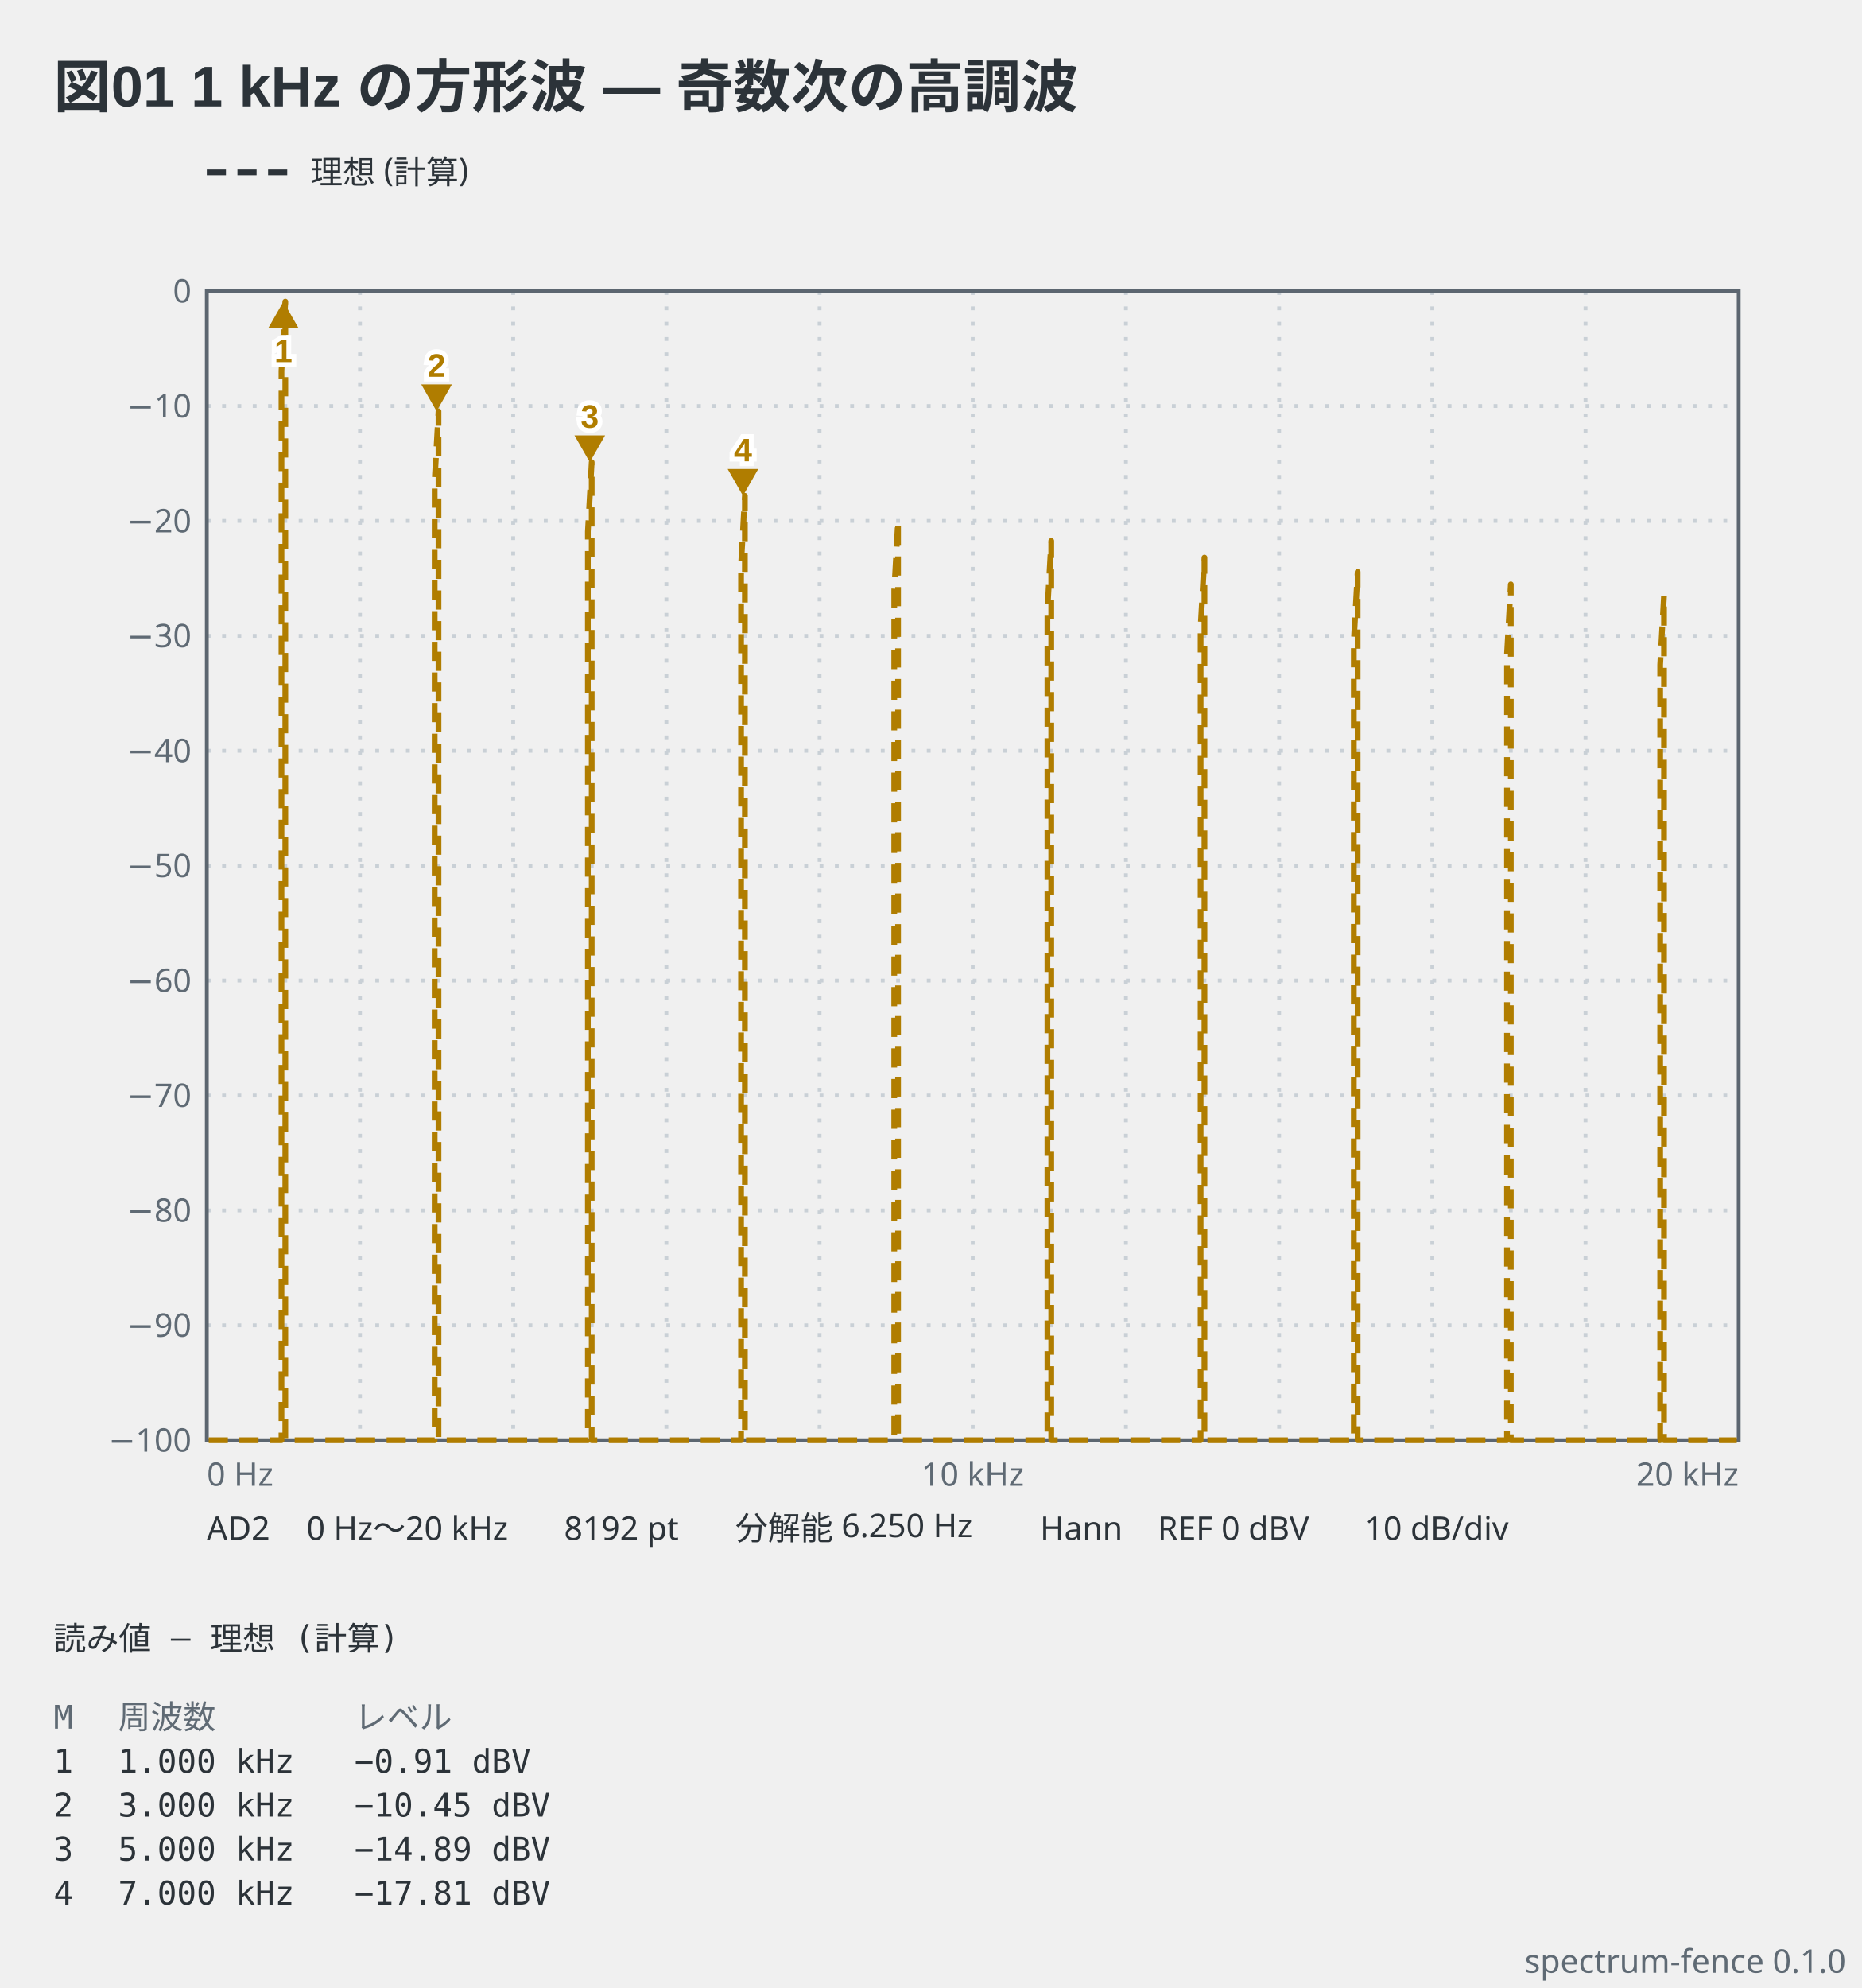
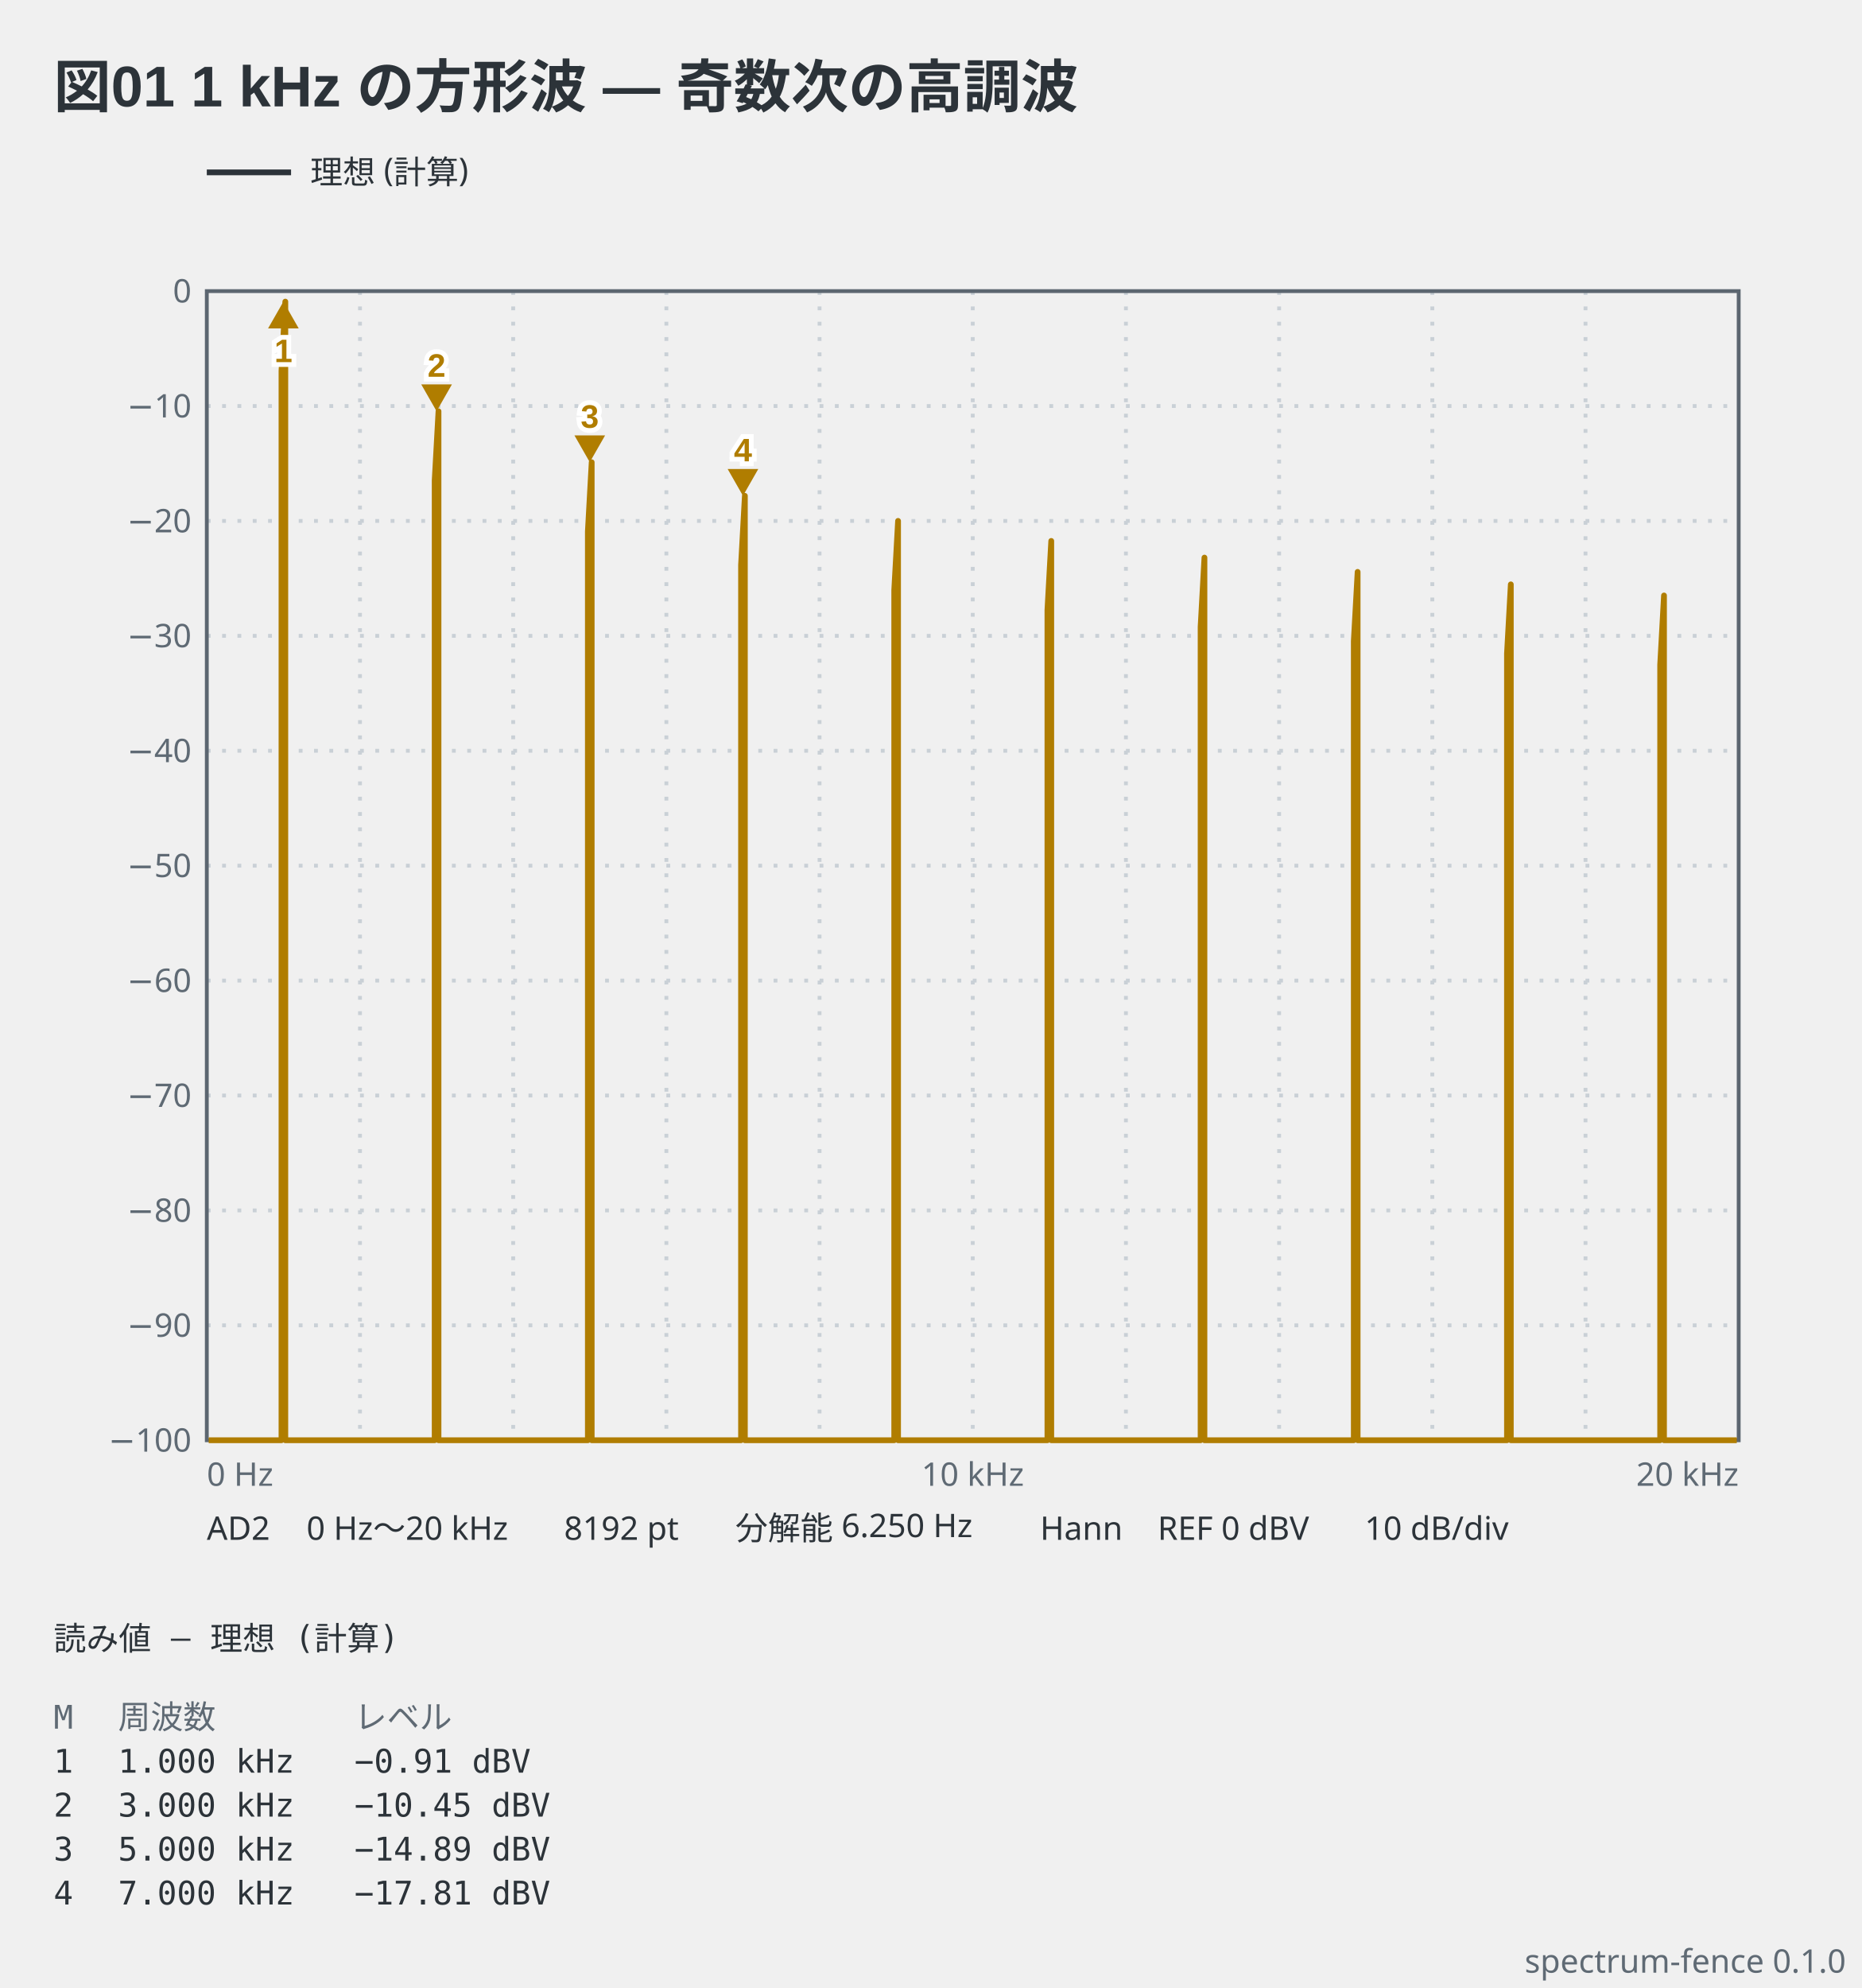
<svg xmlns="http://www.w3.org/2000/svg" viewBox="0 0 486 519" width="486" height="519" data-spectrum-fence="0.1.0" role="img">
  <text x="14" y="28" text-anchor="start" font-family="'Segoe UI', 'Helvetica Neue', Arial, 'Noto Sans', 'Hiragino Sans', 'Yu Gothic UI', 'Noto Sans CJK JP', sans-serif" fill="#2c3339" font-size="15" font-weight="600">図01 1 kHz の方形波 — 奇数次の高調波</text>
-   <line x1="54" y1="45" x2="76" y2="45" stroke="#2c3339" stroke-width="1.5" stroke-dasharray="5 3" />
+   <line x1="54" y1="45" x2="76" y2="45" stroke="#2c3339" stroke-width="1.5" />
  <text x="81" y="47.98" text-anchor="start" font-family="ui-sans-serif, system-ui, sans-serif" fill="#2c3339" font-size="8.5">理想 (計算)</text>
  <line x1="94" y1="76" x2="94" y2="376" stroke="#c9d0d6" stroke-width="1" stroke-dasharray="1 3" />
  <line x1="134" y1="76" x2="134" y2="376" stroke="#c9d0d6" stroke-width="1" stroke-dasharray="1 3" />
  <line x1="174" y1="76" x2="174" y2="376" stroke="#c9d0d6" stroke-width="1" stroke-dasharray="1 3" />
  <line x1="214" y1="76" x2="214" y2="376" stroke="#c9d0d6" stroke-width="1" stroke-dasharray="1 3" />
  <line x1="254" y1="76" x2="254" y2="376" stroke="#c9d0d6" stroke-width="1" stroke-dasharray="1 3" />
  <line x1="294" y1="76" x2="294" y2="376" stroke="#c9d0d6" stroke-width="1" stroke-dasharray="1 3" />
  <line x1="334" y1="76" x2="334" y2="376" stroke="#c9d0d6" stroke-width="1" stroke-dasharray="1 3" />
  <line x1="374" y1="76" x2="374" y2="376" stroke="#c9d0d6" stroke-width="1" stroke-dasharray="1 3" />
  <line x1="414" y1="76" x2="414" y2="376" stroke="#c9d0d6" stroke-width="1" stroke-dasharray="1 3" />
  <line x1="54" y1="106" x2="454" y2="106" stroke="#c9d0d6" stroke-width="1" stroke-dasharray="1 3" />
  <line x1="54" y1="136" x2="454" y2="136" stroke="#c9d0d6" stroke-width="1" stroke-dasharray="1 3" />
  <line x1="54" y1="166" x2="454" y2="166" stroke="#c9d0d6" stroke-width="1" stroke-dasharray="1 3" />
  <line x1="54" y1="196" x2="454" y2="196" stroke="#c9d0d6" stroke-width="1" stroke-dasharray="1 3" />
  <line x1="54" y1="226" x2="454" y2="226" stroke="#c9d0d6" stroke-width="1" stroke-dasharray="1 3" />
  <line x1="54" y1="256" x2="454" y2="256" stroke="#c9d0d6" stroke-width="1" stroke-dasharray="1 3" />
  <line x1="54" y1="286" x2="454" y2="286" stroke="#c9d0d6" stroke-width="1" stroke-dasharray="1 3" />
  <line x1="54" y1="316" x2="454" y2="316" stroke="#c9d0d6" stroke-width="1" stroke-dasharray="1 3" />
  <line x1="54" y1="346" x2="454" y2="346" stroke="#c9d0d6" stroke-width="1" stroke-dasharray="1 3" />
  <rect x="54" y="76" width="400" height="300" fill="none" stroke="#5c6670" stroke-width="1" />
  <text x="50" y="78.97" text-anchor="end" font-family="ui-sans-serif, system-ui, sans-serif" fill="#5f6a74" font-size="8.5">0</text>
  <text x="50" y="108.98" text-anchor="end" font-family="ui-sans-serif, system-ui, sans-serif" fill="#5f6a74" font-size="8.5">−10</text>
  <text x="50" y="138.98" text-anchor="end" font-family="ui-sans-serif, system-ui, sans-serif" fill="#5f6a74" font-size="8.5">−20</text>
  <text x="50" y="168.98" text-anchor="end" font-family="ui-sans-serif, system-ui, sans-serif" fill="#5f6a74" font-size="8.5">−30</text>
  <text x="50" y="198.98" text-anchor="end" font-family="ui-sans-serif, system-ui, sans-serif" fill="#5f6a74" font-size="8.5">−40</text>
  <text x="50" y="228.98" text-anchor="end" font-family="ui-sans-serif, system-ui, sans-serif" fill="#5f6a74" font-size="8.5">−50</text>
  <text x="50" y="258.98" text-anchor="end" font-family="ui-sans-serif, system-ui, sans-serif" fill="#5f6a74" font-size="8.5">−60</text>
  <text x="50" y="288.98" text-anchor="end" font-family="ui-sans-serif, system-ui, sans-serif" fill="#5f6a74" font-size="8.5">−70</text>
  <text x="50" y="318.98" text-anchor="end" font-family="ui-sans-serif, system-ui, sans-serif" fill="#5f6a74" font-size="8.5">−80</text>
  <text x="50" y="348.98" text-anchor="end" font-family="ui-sans-serif, system-ui, sans-serif" fill="#5f6a74" font-size="8.5">−90</text>
  <text x="50" y="378.98" text-anchor="end" font-family="ui-sans-serif, system-ui, sans-serif" fill="#5f6a74" font-size="8.5">−100</text>
  <text x="54" y="387.9" text-anchor="start" font-family="ui-sans-serif, system-ui, sans-serif" fill="#5f6a74" font-size="8.5">0 Hz</text>
  <text x="254" y="387.9" text-anchor="middle" font-family="ui-sans-serif, system-ui, sans-serif" fill="#5f6a74" font-size="8.5">10 kHz</text>
  <text x="454" y="387.9" text-anchor="end" font-family="ui-sans-serif, system-ui, sans-serif" fill="#5f6a74" font-size="8.5">20 kHz</text>
-   <polyline points="54.5,376 55.5,376 56.5,376 57.5,376 58.5,376 59.5,376 60.5,376 61.5,376 62.5,376 63.5,376 64.5,376 65.5,376 66.5,376 67.5,376 68.5,376 69.5,376 70.5,376 71.5,376 72.5,376 73.5,376 73.5,96.8 74.5,78.74 74.5,376 75.5,376 76.5,376 77.5,376 78.5,376 79.5,376 80.5,376 81.5,376 82.5,376 83.5,376 84.5,376 85.5,376 86.5,376 87.5,376 88.5,376 89.5,376 90.5,376 91.5,376 92.5,376 93.5,376 94.5,376 95.5,376 96.5,376 97.5,376 98.5,376 99.5,376 100.5,376 101.5,376 102.5,376 103.5,376 104.5,376 105.5,376 106.5,376 107.5,376 108.5,376 109.5,376 110.5,376 111.5,376 112.5,376 113.5,376 113.5,125.43 114.5,107.36 114.5,376 115.5,376 116.5,376 117.5,376 118.5,376 119.5,376 120.5,376 121.5,376 122.5,376 123.5,376 124.5,376 125.5,376 126.5,376 127.5,376 128.5,376 129.5,376 130.5,376 131.5,376 132.5,376 133.5,376 134.5,376 135.5,376 136.5,376 137.5,376 138.5,376 139.5,376 140.5,376 141.5,376 142.5,376 143.5,376 144.5,376 145.5,376 146.5,376 147.5,376 148.5,376 149.5,376 150.5,376 151.5,376 152.5,376 153.5,376 153.5,138.74 154.5,120.67 154.5,376 155.5,376 156.5,376 157.5,376 158.5,376 159.5,376 160.5,376 161.5,376 162.5,376 163.5,376 164.5,376 165.5,376 166.5,376 167.5,376 168.5,376 169.5,376 170.5,376 171.5,376 172.5,376 173.5,376 174.5,376 175.5,376 176.5,376 177.5,376 178.5,376 179.5,376 180.5,376 181.5,376 182.5,376 183.5,376 184.5,376 185.5,376 186.5,376 187.5,376 188.5,376 189.5,376 190.5,376 191.5,376 192.5,376 193.5,376 193.5,147.5 194.5,129.44 194.5,376 195.5,376 196.5,376 197.5,376 198.5,376 199.5,376 200.5,376 201.5,376 202.5,376 203.5,376 204.5,376 205.5,376 206.5,376 207.5,376 208.5,376 209.5,376 210.5,376 211.5,376 212.5,376 213.5,376 214.5,376 215.5,376 216.5,376 217.5,376 218.5,376 219.5,376 220.5,376 221.5,376 222.5,376 223.5,376 224.5,376 225.5,376 226.5,376 227.5,376 228.5,376 229.5,376 230.5,376 231.5,376 232.5,376 233.5,376 233.5,154.05 234.5,135.99 234.5,376 235.5,376 236.5,376 237.5,376 238.5,376 239.5,376 240.5,376 241.5,376 242.5,376 243.5,376 244.5,376 245.5,376 246.5,376 247.5,376 248.5,376 249.5,376 250.5,376 251.5,376 252.5,376 253.5,376 254.5,376 255.5,376 256.5,376 257.5,376 258.5,376 259.5,376 260.5,376 261.5,376 262.5,376 263.5,376 264.5,376 265.5,376 266.5,376 267.5,376 268.5,376 269.5,376 270.5,376 271.5,376 272.5,376 273.5,376 273.5,159.28 274.5,141.22 274.5,376 275.5,376 276.5,376 277.5,376 278.5,376 279.5,376 280.5,376 281.5,376 282.5,376 283.5,376 284.5,376 285.5,376 286.5,376 287.5,376 288.5,376 289.5,376 290.5,376 291.5,376 292.5,376 293.5,376 294.5,376 295.5,376 296.5,376 297.5,376 298.5,376 299.5,376 300.5,376 301.5,376 302.5,376 303.5,376 304.5,376 305.5,376 306.5,376 307.5,376 308.5,376 309.5,376 310.5,376 311.5,376 312.5,376 313.5,376 313.5,163.63 314.5,145.57 314.5,376 315.5,376 316.5,376 317.5,376 318.5,376 319.5,376 320.5,376 321.5,376 322.5,376 323.5,376 324.5,376 325.5,376 326.5,376 327.5,376 328.5,376 329.5,376 330.5,376 331.5,376 332.5,376 333.5,376 334.5,376 335.5,376 336.5,376 337.5,376 338.5,376 339.5,376 340.5,376 341.5,376 342.5,376 343.5,376 344.5,376 345.5,376 346.5,376 347.5,376 348.5,376 349.5,376 350.5,376 351.5,376 352.5,376 353.5,376 353.5,167.36 354.5,149.3 354.5,376 355.5,376 356.5,376 357.5,376 358.5,376 359.5,376 360.5,376 361.5,376 362.5,376 363.5,376 364.5,376 365.5,376 366.5,376 367.5,376 368.5,376 369.5,376 370.5,376 371.5,376 372.5,376 373.5,376 374.5,376 375.5,376 376.5,376 377.5,376 378.5,376 379.5,376 380.5,376 381.5,376 382.5,376 383.5,376 384.5,376 385.5,376 386.5,376 387.5,376 388.5,376 389.5,376 390.5,376 391.5,376 392.5,376 393.5,376 393.5,170.63 394.5,152.56 394.5,376 395.5,376 396.5,376 397.5,376 398.5,376 399.5,376 400.5,376 401.5,376 402.5,376 403.5,376 404.5,376 405.5,376 406.5,376 407.5,376 408.5,376 409.5,376 410.5,376 411.5,376 412.5,376 413.5,376 414.5,376 415.5,376 416.5,376 417.5,376 418.5,376 419.5,376 420.5,376 421.5,376 422.5,376 423.5,376 424.5,376 425.5,376 426.5,376 427.5,376 428.5,376 429.5,376 430.5,376 431.5,376 432.5,376 433.5,376 433.5,173.52 434.5,155.46 434.5,376 435.5,376 436.5,376 437.5,376 438.5,376 439.5,376 440.5,376 441.5,376 442.5,376 443.5,376 444.5,376 445.5,376 446.5,376 447.5,376 448.5,376 449.5,376 450.5,376 451.5,376 452.5,376 453.5,376" fill="none" stroke="#b07d00" stroke-width="1.5" stroke-linejoin="round" stroke-dasharray="5 3" data-basis="model" />
+   <polyline points="54.5,376 55.5,376 56.5,376 57.5,376 58.5,376 59.5,376 60.5,376 61.5,376 62.5,376 63.5,376 64.5,376 65.5,376 66.5,376 67.5,376 68.5,376 69.5,376 70.5,376 71.5,376 72.5,376 73.5,376 73.5,96.8 74.5,78.74 74.5,376 75.5,376 76.5,376 77.5,376 78.5,376 79.5,376 80.5,376 81.5,376 82.5,376 83.5,376 84.5,376 85.5,376 86.5,376 87.5,376 88.5,376 89.5,376 90.5,376 91.5,376 92.5,376 93.5,376 94.5,376 95.5,376 96.5,376 97.5,376 98.5,376 99.5,376 100.5,376 101.5,376 102.5,376 103.5,376 104.5,376 105.5,376 106.5,376 107.5,376 108.5,376 109.5,376 110.5,376 111.5,376 112.5,376 113.5,376 113.5,125.43 114.5,107.36 114.5,376 115.5,376 116.5,376 117.5,376 118.5,376 119.5,376 120.5,376 121.5,376 122.5,376 123.5,376 124.5,376 125.5,376 126.5,376 127.5,376 128.5,376 129.5,376 130.5,376 131.5,376 132.5,376 133.5,376 134.5,376 135.5,376 136.5,376 137.5,376 138.5,376 139.5,376 140.5,376 141.5,376 142.5,376 143.5,376 144.5,376 145.5,376 146.5,376 147.5,376 148.5,376 149.5,376 150.5,376 151.5,376 152.5,376 153.5,376 153.5,138.74 154.5,120.67 154.5,376 155.5,376 156.5,376 157.5,376 158.5,376 159.5,376 160.5,376 161.5,376 162.5,376 163.5,376 164.5,376 165.5,376 166.5,376 167.5,376 168.5,376 169.5,376 170.5,376 171.5,376 172.5,376 173.5,376 174.5,376 175.5,376 176.5,376 177.5,376 178.5,376 179.5,376 180.5,376 181.5,376 182.5,376 183.5,376 184.5,376 185.5,376 186.5,376 187.5,376 188.5,376 189.5,376 190.5,376 191.5,376 192.5,376 193.5,376 193.5,147.5 194.5,129.44 194.5,376 195.5,376 196.5,376 197.5,376 198.5,376 199.5,376 200.5,376 201.5,376 202.5,376 203.5,376 204.5,376 205.5,376 206.5,376 207.5,376 208.5,376 209.5,376 210.5,376 211.5,376 212.5,376 213.5,376 214.5,376 215.5,376 216.5,376 217.5,376 218.5,376 219.5,376 220.5,376 221.5,376 222.5,376 223.5,376 224.5,376 225.5,376 226.5,376 227.5,376 228.5,376 229.5,376 230.5,376 231.5,376 232.5,376 233.5,376 233.5,154.05 234.5,135.99 234.5,376 235.5,376 236.5,376 237.5,376 238.5,376 239.5,376 240.5,376 241.5,376 242.5,376 243.5,376 244.5,376 245.5,376 246.5,376 247.5,376 248.5,376 249.5,376 250.5,376 251.5,376 252.5,376 253.5,376 254.5,376 255.5,376 256.5,376 257.5,376 258.5,376 259.5,376 260.5,376 261.5,376 262.5,376 263.5,376 264.5,376 265.5,376 266.5,376 267.5,376 268.5,376 269.5,376 270.5,376 271.5,376 272.5,376 273.5,376 273.5,159.28 274.5,141.22 274.5,376 275.5,376 276.5,376 277.5,376 278.5,376 279.5,376 280.5,376 281.5,376 282.5,376 283.5,376 284.5,376 285.5,376 286.5,376 287.5,376 288.5,376 289.5,376 290.5,376 291.5,376 292.5,376 293.5,376 294.5,376 295.5,376 296.5,376 297.5,376 298.5,376 299.5,376 300.5,376 301.5,376 302.5,376 303.5,376 304.5,376 305.5,376 306.5,376 307.5,376 308.5,376 309.5,376 310.5,376 311.5,376 312.5,376 313.5,376 313.5,163.63 314.5,145.57 314.5,376 315.5,376 316.5,376 317.5,376 318.5,376 319.5,376 320.5,376 321.5,376 322.5,376 323.5,376 324.5,376 325.5,376 326.5,376 327.5,376 328.5,376 329.5,376 330.5,376 331.5,376 332.5,376 333.5,376 334.5,376 335.5,376 336.5,376 337.5,376 338.5,376 339.5,376 340.5,376 341.5,376 342.5,376 343.5,376 344.5,376 345.5,376 346.5,376 347.5,376 348.5,376 349.5,376 350.5,376 351.5,376 352.5,376 353.5,376 353.5,167.36 354.5,149.3 354.5,376 355.5,376 356.5,376 357.5,376 358.5,376 359.5,376 360.5,376 361.5,376 362.5,376 363.5,376 364.5,376 365.5,376 366.5,376 367.5,376 368.5,376 369.5,376 370.5,376 371.5,376 372.5,376 373.5,376 374.5,376 375.5,376 376.5,376 377.5,376 378.5,376 379.5,376 380.5,376 381.5,376 382.5,376 383.5,376 384.5,376 385.5,376 386.5,376 387.5,376 388.5,376 389.5,376 390.5,376 391.5,376 392.5,376 393.5,376 393.5,170.63 394.5,152.56 394.5,376 395.5,376 396.5,376 397.5,376 398.5,376 399.5,376 400.5,376 401.5,376 402.5,376 403.5,376 404.5,376 405.5,376 406.5,376 407.5,376 408.5,376 409.5,376 410.5,376 411.5,376 412.5,376 413.5,376 414.5,376 415.5,376 416.5,376 417.5,376 418.5,376 419.5,376 420.5,376 421.5,376 422.5,376 423.5,376 424.5,376 425.5,376 426.5,376 427.5,376 428.5,376 429.5,376 430.5,376 431.5,376 432.5,376 433.5,376 433.5,173.52 434.5,155.46 434.5,376 435.5,376 436.5,376 437.5,376 438.5,376 439.5,376 440.5,376 441.5,376 442.5,376 443.5,376 444.5,376 445.5,376 446.5,376 447.5,376 448.5,376 449.5,376 450.5,376 451.5,376 452.5,376 453.5,376" fill="none" stroke="#b07d00" stroke-width="1.5" stroke-linejoin="round" data-basis="model" />
  <path d="M74,78.74 L70,85.74 L78,85.74 Z" fill="#b07d00" data-marker="1" />
  <text x="74" y="94.54" text-anchor="middle" font-family="'Segoe UI', 'Helvetica Neue', Arial, 'Noto Sans', 'Hiragino Sans', 'Yu Gothic UI', 'Noto Sans CJK JP', sans-serif" stroke="#ffffff" stroke-width="2.5" paint-order="stroke" fill="#b07d00" font-size="8.5" font-weight="600">1</text>
  <path d="M114,107.36 L110,100.36 L118,100.36 Z" fill="#b07d00" data-marker="2" />
  <text x="114" y="98.36" text-anchor="middle" font-family="'Segoe UI', 'Helvetica Neue', Arial, 'Noto Sans', 'Hiragino Sans', 'Yu Gothic UI', 'Noto Sans CJK JP', sans-serif" stroke="#ffffff" stroke-width="2.5" paint-order="stroke" fill="#b07d00" font-size="8.5" font-weight="600">2</text>
  <path d="M154,120.67 L150,113.67 L158,113.67 Z" fill="#b07d00" data-marker="3" />
  <text x="154" y="111.67" text-anchor="middle" font-family="'Segoe UI', 'Helvetica Neue', Arial, 'Noto Sans', 'Hiragino Sans', 'Yu Gothic UI', 'Noto Sans CJK JP', sans-serif" stroke="#ffffff" stroke-width="2.5" paint-order="stroke" fill="#b07d00" font-size="8.5" font-weight="600">3</text>
  <path d="M194,129.44 L190,122.44 L198,122.44 Z" fill="#b07d00" data-marker="4" />
  <text x="194" y="120.44" text-anchor="middle" font-family="'Segoe UI', 'Helvetica Neue', Arial, 'Noto Sans', 'Hiragino Sans', 'Yu Gothic UI', 'Noto Sans CJK JP', sans-serif" stroke="#ffffff" stroke-width="2.5" paint-order="stroke" fill="#b07d00" font-size="8.5" font-weight="600">4</text>
  <text x="54" y="402" text-anchor="start" font-family="ui-sans-serif, system-ui, sans-serif" fill="#2c3339" font-size="8.5">AD2</text>
  <text x="80.03" y="402" text-anchor="start" font-family="ui-sans-serif, system-ui, sans-serif" fill="#2c3339" font-size="8.5">0 Hz〜20 kHz</text>
  <text x="147.28" y="402" text-anchor="start" font-family="ui-sans-serif, system-ui, sans-serif" fill="#2c3339" font-size="8.5">8192 pt</text>
  <text x="192" y="402" text-anchor="start" font-family="ui-sans-serif, system-ui, sans-serif" fill="#2c3339" font-size="8.5">分解能 6.250 Hz</text>
  <text x="271.58" y="402" text-anchor="start" font-family="ui-sans-serif, system-ui, sans-serif" fill="#2c3339" font-size="8.5">Hann</text>
  <text x="302.27" y="402" text-anchor="start" font-family="ui-sans-serif, system-ui, sans-serif" fill="#2c3339" font-size="8.5">REF 0 dBV</text>
  <text x="356.35" y="402" text-anchor="start" font-family="ui-sans-serif, system-ui, sans-serif" fill="#2c3339" font-size="8.5">10 dB/div</text>
  <text x="14" y="430.8" text-anchor="start" font-family="ui-monospace, 'DejaVu Sans Mono', 'Noto Sans Mono CJK JP', monospace" fill="#2c3339" font-size="8.5" xml:space="preserve">読み値 — 理想 (計算)</text>
  <text x="14" y="451.3" text-anchor="start" font-family="ui-monospace, 'DejaVu Sans Mono', 'Noto Sans Mono CJK JP', monospace" fill="#5f6a74" font-size="8.5" xml:space="preserve">M</text>
  <text x="30.83" y="451.3" text-anchor="start" font-family="ui-monospace, 'DejaVu Sans Mono', 'Noto Sans Mono CJK JP', monospace" fill="#5f6a74" font-size="8.5" xml:space="preserve">周波数</text>
  <text x="92.54" y="451.3" text-anchor="start" font-family="ui-monospace, 'DejaVu Sans Mono', 'Noto Sans Mono CJK JP', monospace" fill="#5f6a74" font-size="8.5" xml:space="preserve">レベル</text>
  <text x="14" y="462.78" text-anchor="start" font-family="ui-monospace, 'DejaVu Sans Mono', 'Noto Sans Mono CJK JP', monospace" fill="#2c3339" font-size="8.5" xml:space="preserve">1</text>
  <text x="30.83" y="462.78" text-anchor="start" font-family="ui-monospace, 'DejaVu Sans Mono', 'Noto Sans Mono CJK JP', monospace" fill="#2c3339" font-size="8.5" xml:space="preserve">1.000 kHz</text>
  <text x="92.54" y="462.78" text-anchor="start" font-family="ui-monospace, 'DejaVu Sans Mono', 'Noto Sans Mono CJK JP', monospace" fill="#2c3339" font-size="8.5" xml:space="preserve">−0.91 dBV</text>
  <text x="14" y="474.25" text-anchor="start" font-family="ui-monospace, 'DejaVu Sans Mono', 'Noto Sans Mono CJK JP', monospace" fill="#2c3339" font-size="8.5" xml:space="preserve">2</text>
  <text x="30.83" y="474.25" text-anchor="start" font-family="ui-monospace, 'DejaVu Sans Mono', 'Noto Sans Mono CJK JP', monospace" fill="#2c3339" font-size="8.5" xml:space="preserve">3.000 kHz</text>
  <text x="92.54" y="474.25" text-anchor="start" font-family="ui-monospace, 'DejaVu Sans Mono', 'Noto Sans Mono CJK JP', monospace" fill="#2c3339" font-size="8.5" xml:space="preserve">−10.45 dBV</text>
  <text x="14" y="485.73" text-anchor="start" font-family="ui-monospace, 'DejaVu Sans Mono', 'Noto Sans Mono CJK JP', monospace" fill="#2c3339" font-size="8.5" xml:space="preserve">3</text>
  <text x="30.83" y="485.73" text-anchor="start" font-family="ui-monospace, 'DejaVu Sans Mono', 'Noto Sans Mono CJK JP', monospace" fill="#2c3339" font-size="8.5" xml:space="preserve">5.000 kHz</text>
  <text x="92.54" y="485.73" text-anchor="start" font-family="ui-monospace, 'DejaVu Sans Mono', 'Noto Sans Mono CJK JP', monospace" fill="#2c3339" font-size="8.5" xml:space="preserve">−14.89 dBV</text>
  <text x="14" y="497.2" text-anchor="start" font-family="ui-monospace, 'DejaVu Sans Mono', 'Noto Sans Mono CJK JP', monospace" fill="#2c3339" font-size="8.5" xml:space="preserve">4</text>
  <text x="30.83" y="497.2" text-anchor="start" font-family="ui-monospace, 'DejaVu Sans Mono', 'Noto Sans Mono CJK JP', monospace" fill="#2c3339" font-size="8.5" xml:space="preserve">7.000 kHz</text>
  <text x="92.54" y="497.2" text-anchor="start" font-family="ui-monospace, 'DejaVu Sans Mono', 'Noto Sans Mono CJK JP', monospace" fill="#2c3339" font-size="8.5" xml:space="preserve">−17.81 dBV</text>
  <text x="482" y="515" text-anchor="end" font-family="ui-sans-serif, system-ui, sans-serif" fill="#5f6a74" font-size="8.5">spectrum-fence 0.1.0</text>
</svg>
